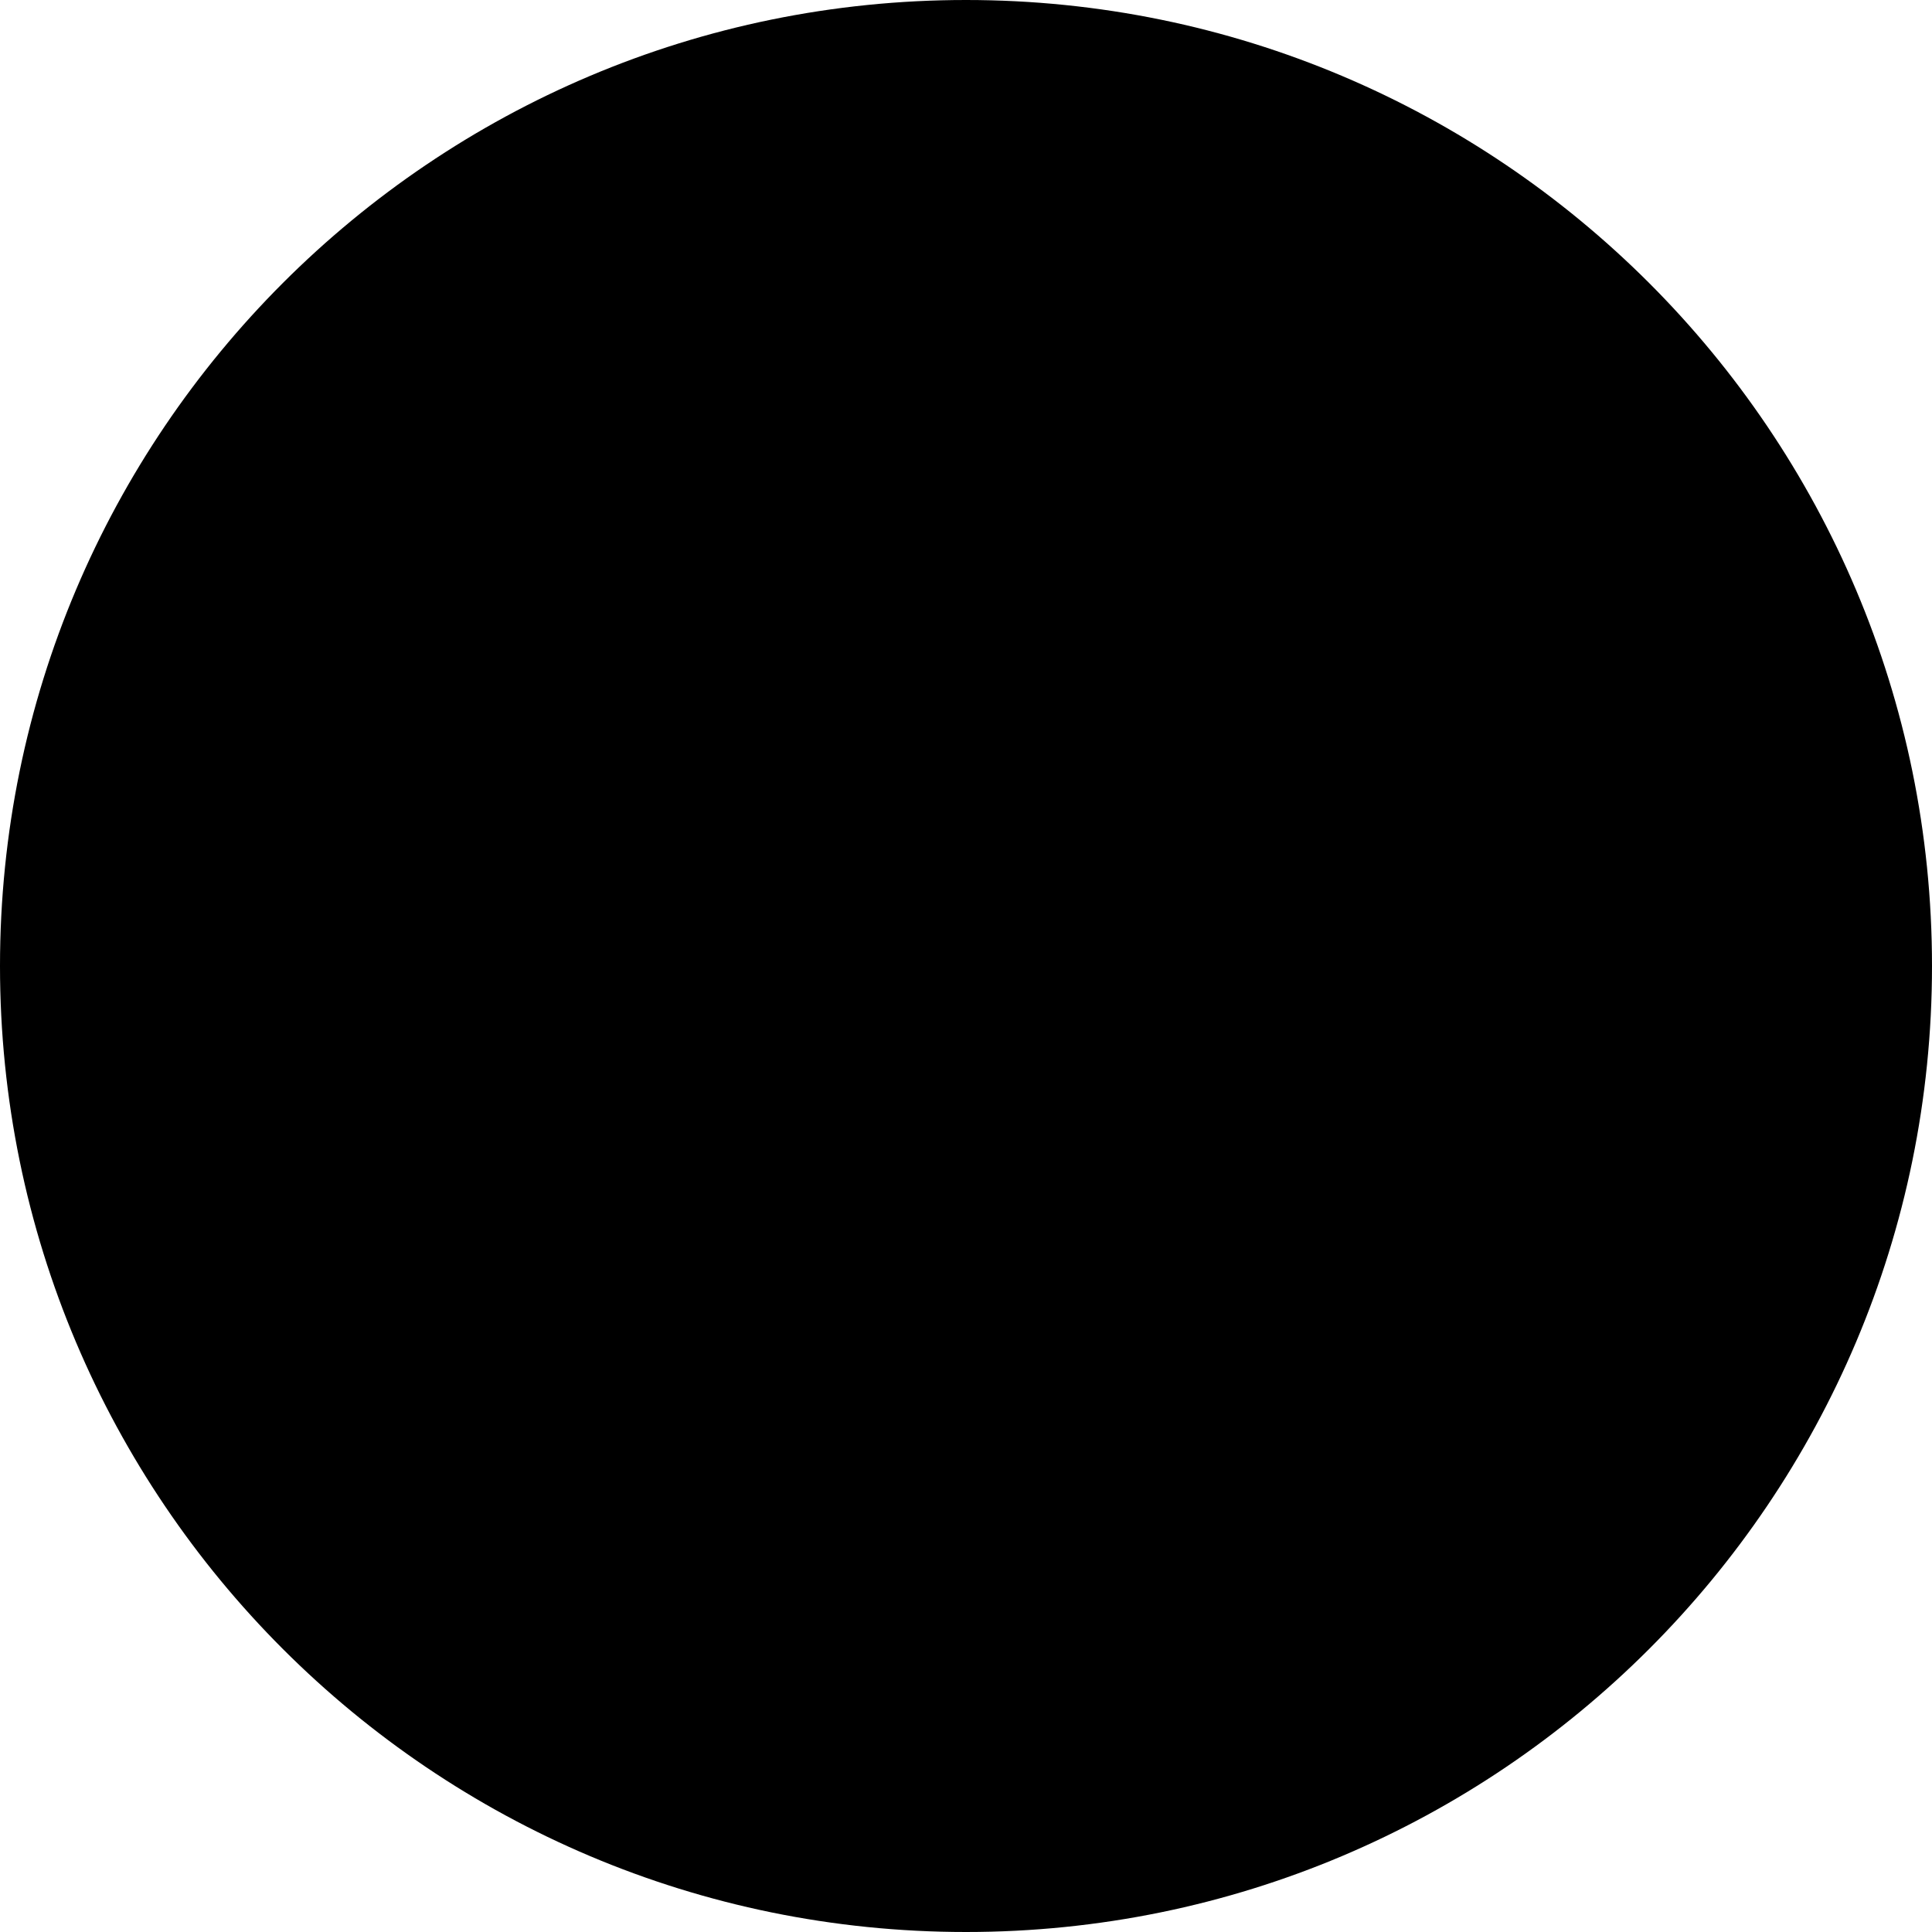
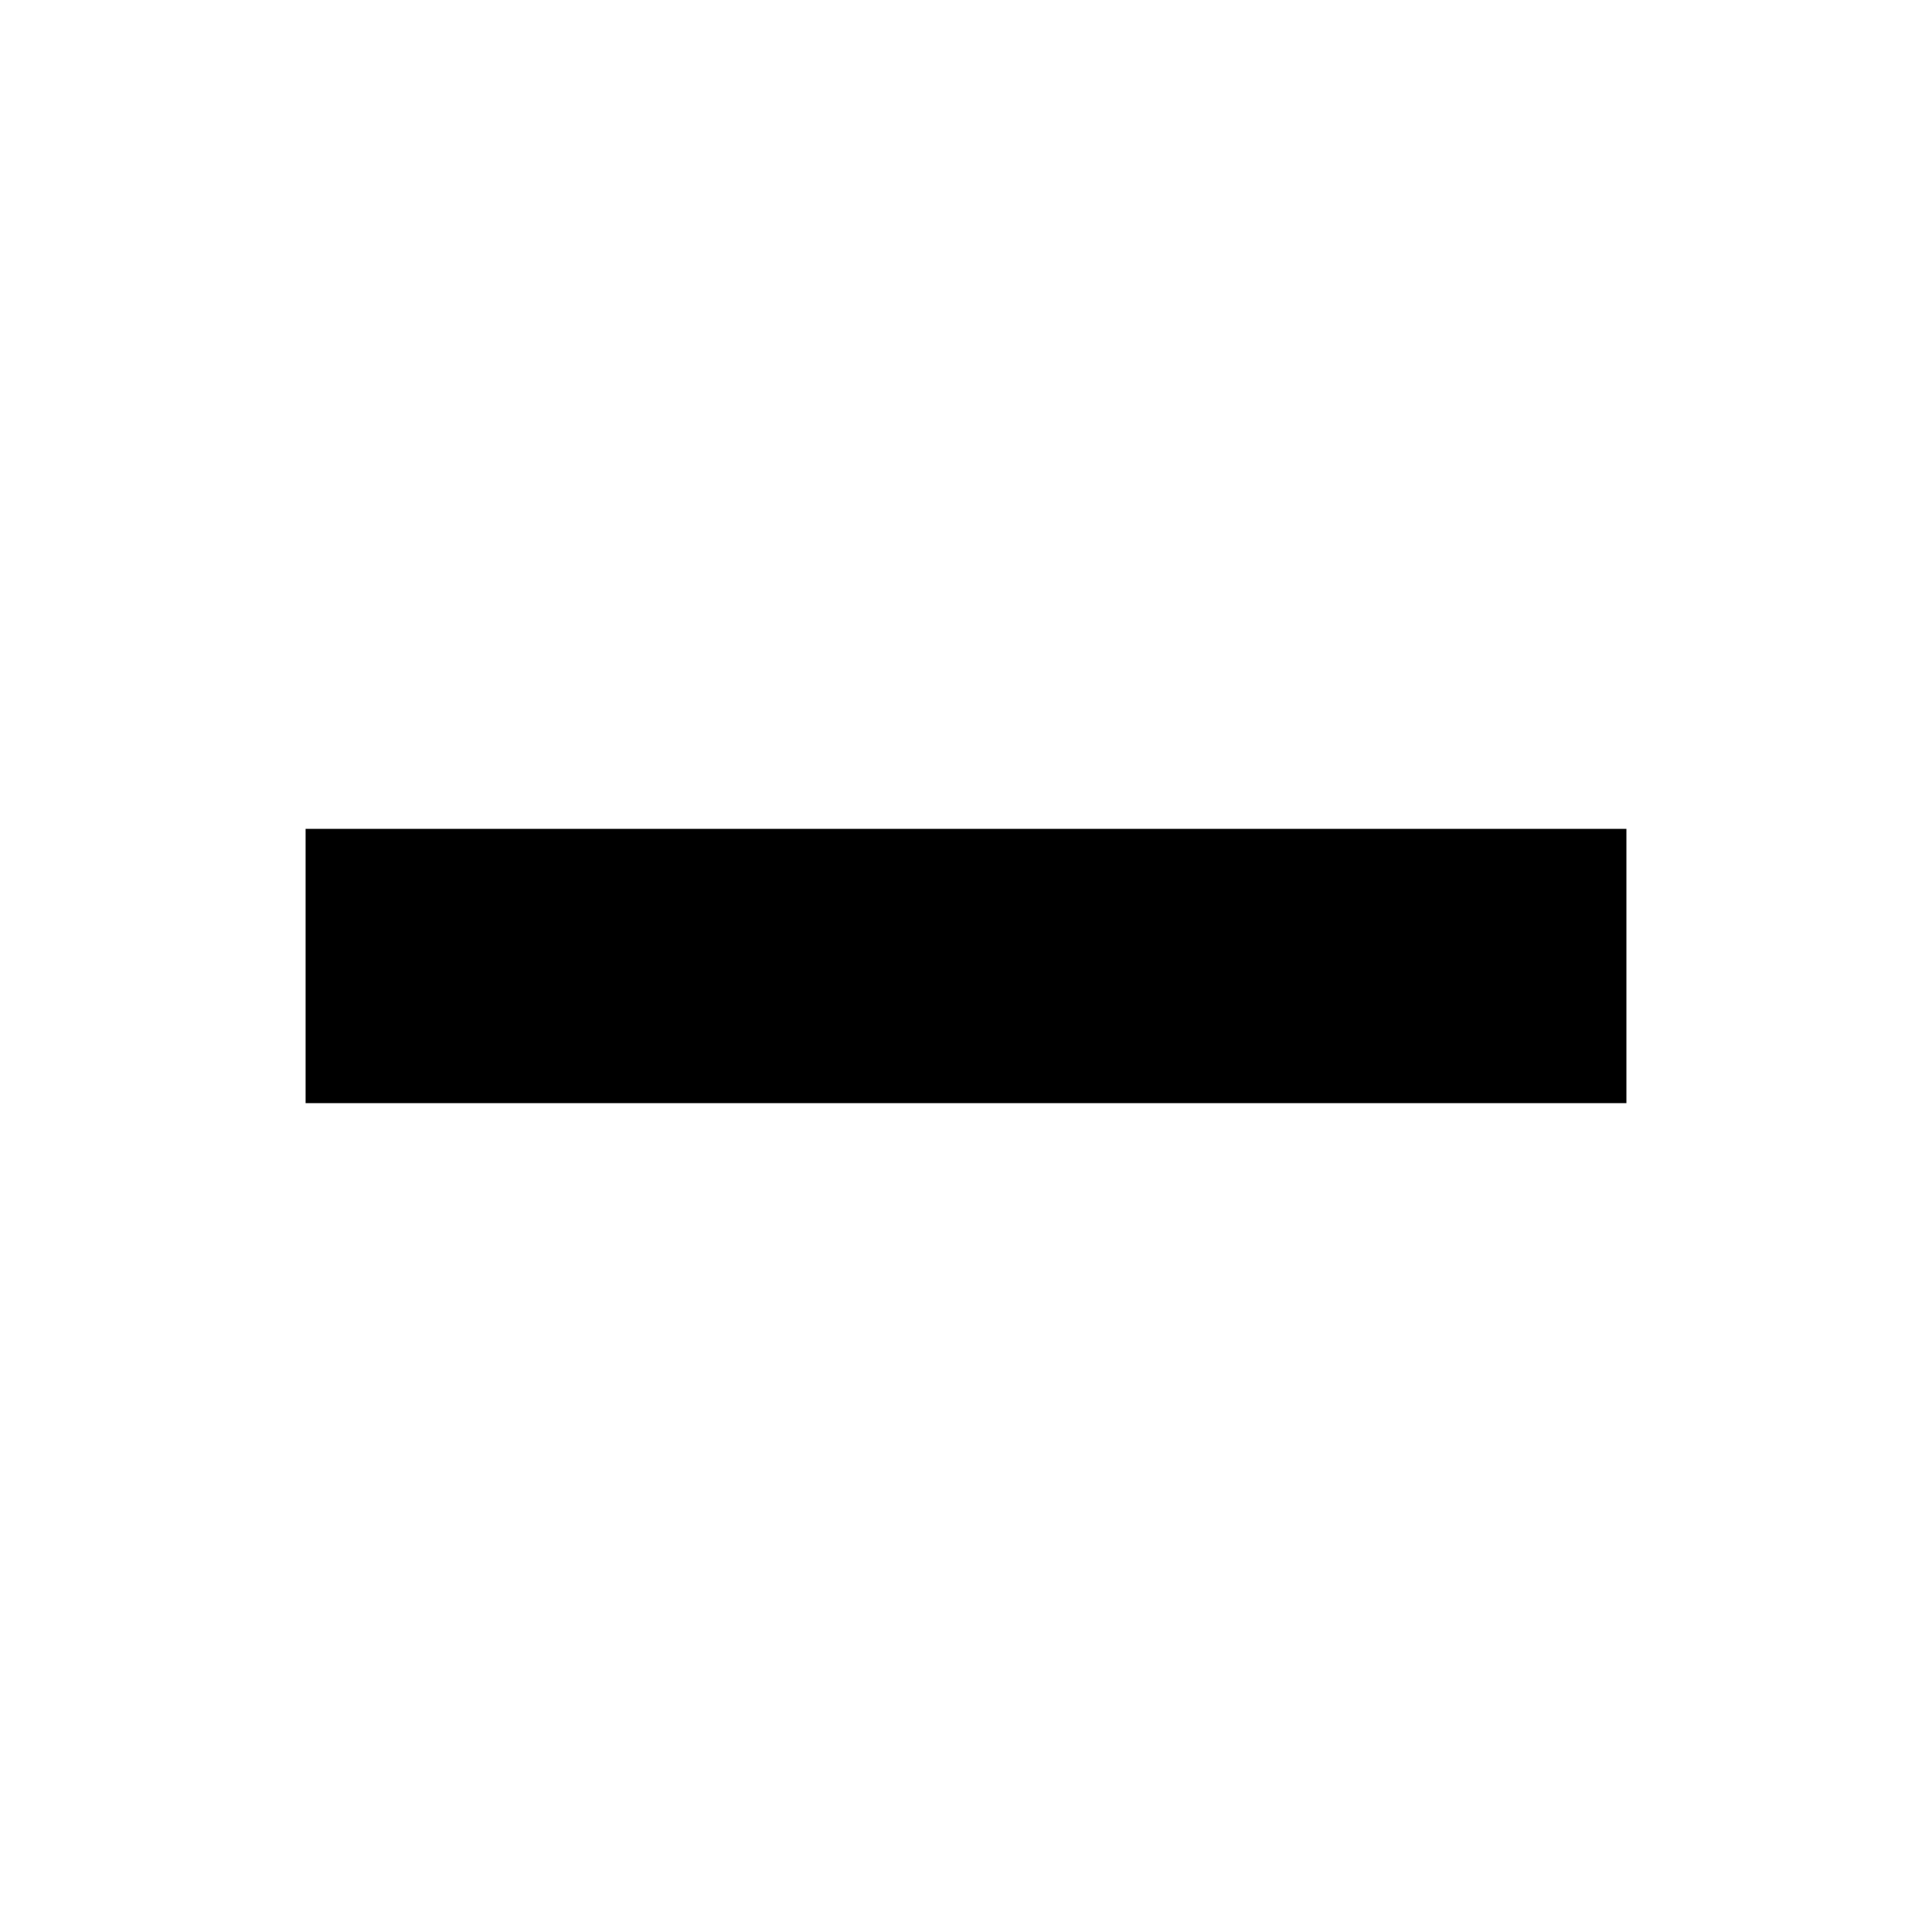
- <svg xmlns="http://www.w3.org/2000/svg" width="1298" height="1298" viewBox="0 0 1298 1298" fill="none">
-   <circle cx="649" cy="649" r="649" fill="black" />
+ <svg xmlns="http://www.w3.org/2000/svg" width="1080" zoomAndPan="magnify" viewBox="0 0 810 810" height="1080" preserveAspectRatio="xMidYMid meet" version="1.0">
+   <defs>
+     <clipPath id="50e8201676">
+       <path d="M 128.121 347.504 L 681.879 347.504 L 681.879 462.496 L 128.121 462.496 Z M 128.121 347.504 " clip-rule="nonzero" />
+     </clipPath>
+     <clipPath id="348f7c137b">
+       <path d="M 0.121 0.504 L 553.879 0.504 L 553.879 115.496 L 0.121 115.496 Z M 0.121 0.504 " clip-rule="nonzero" />
+     </clipPath>
+     <clipPath id="e5b27b234c">
+       <rect x="0" width="554" y="0" height="116" />
+     </clipPath>
+   </defs>
+   <g clip-path="url(#50e8201676)">
+     <g transform="matrix(1, 0, 0, 1, 128, 347)">
+       <g clip-path="url(#e5b27b234c)">
+         <g clip-path="url(#348f7c137b)">
+           <path fill="#000000" d="M 0.121 0.504 L 553.957 0.504 L 553.957 115.496 L 0.121 115.496 Z M 0.121 0.504 " fill-opacity="1" fill-rule="nonzero" />
+         </g>
+       </g>
+     </g>
+   </g>
</svg>
